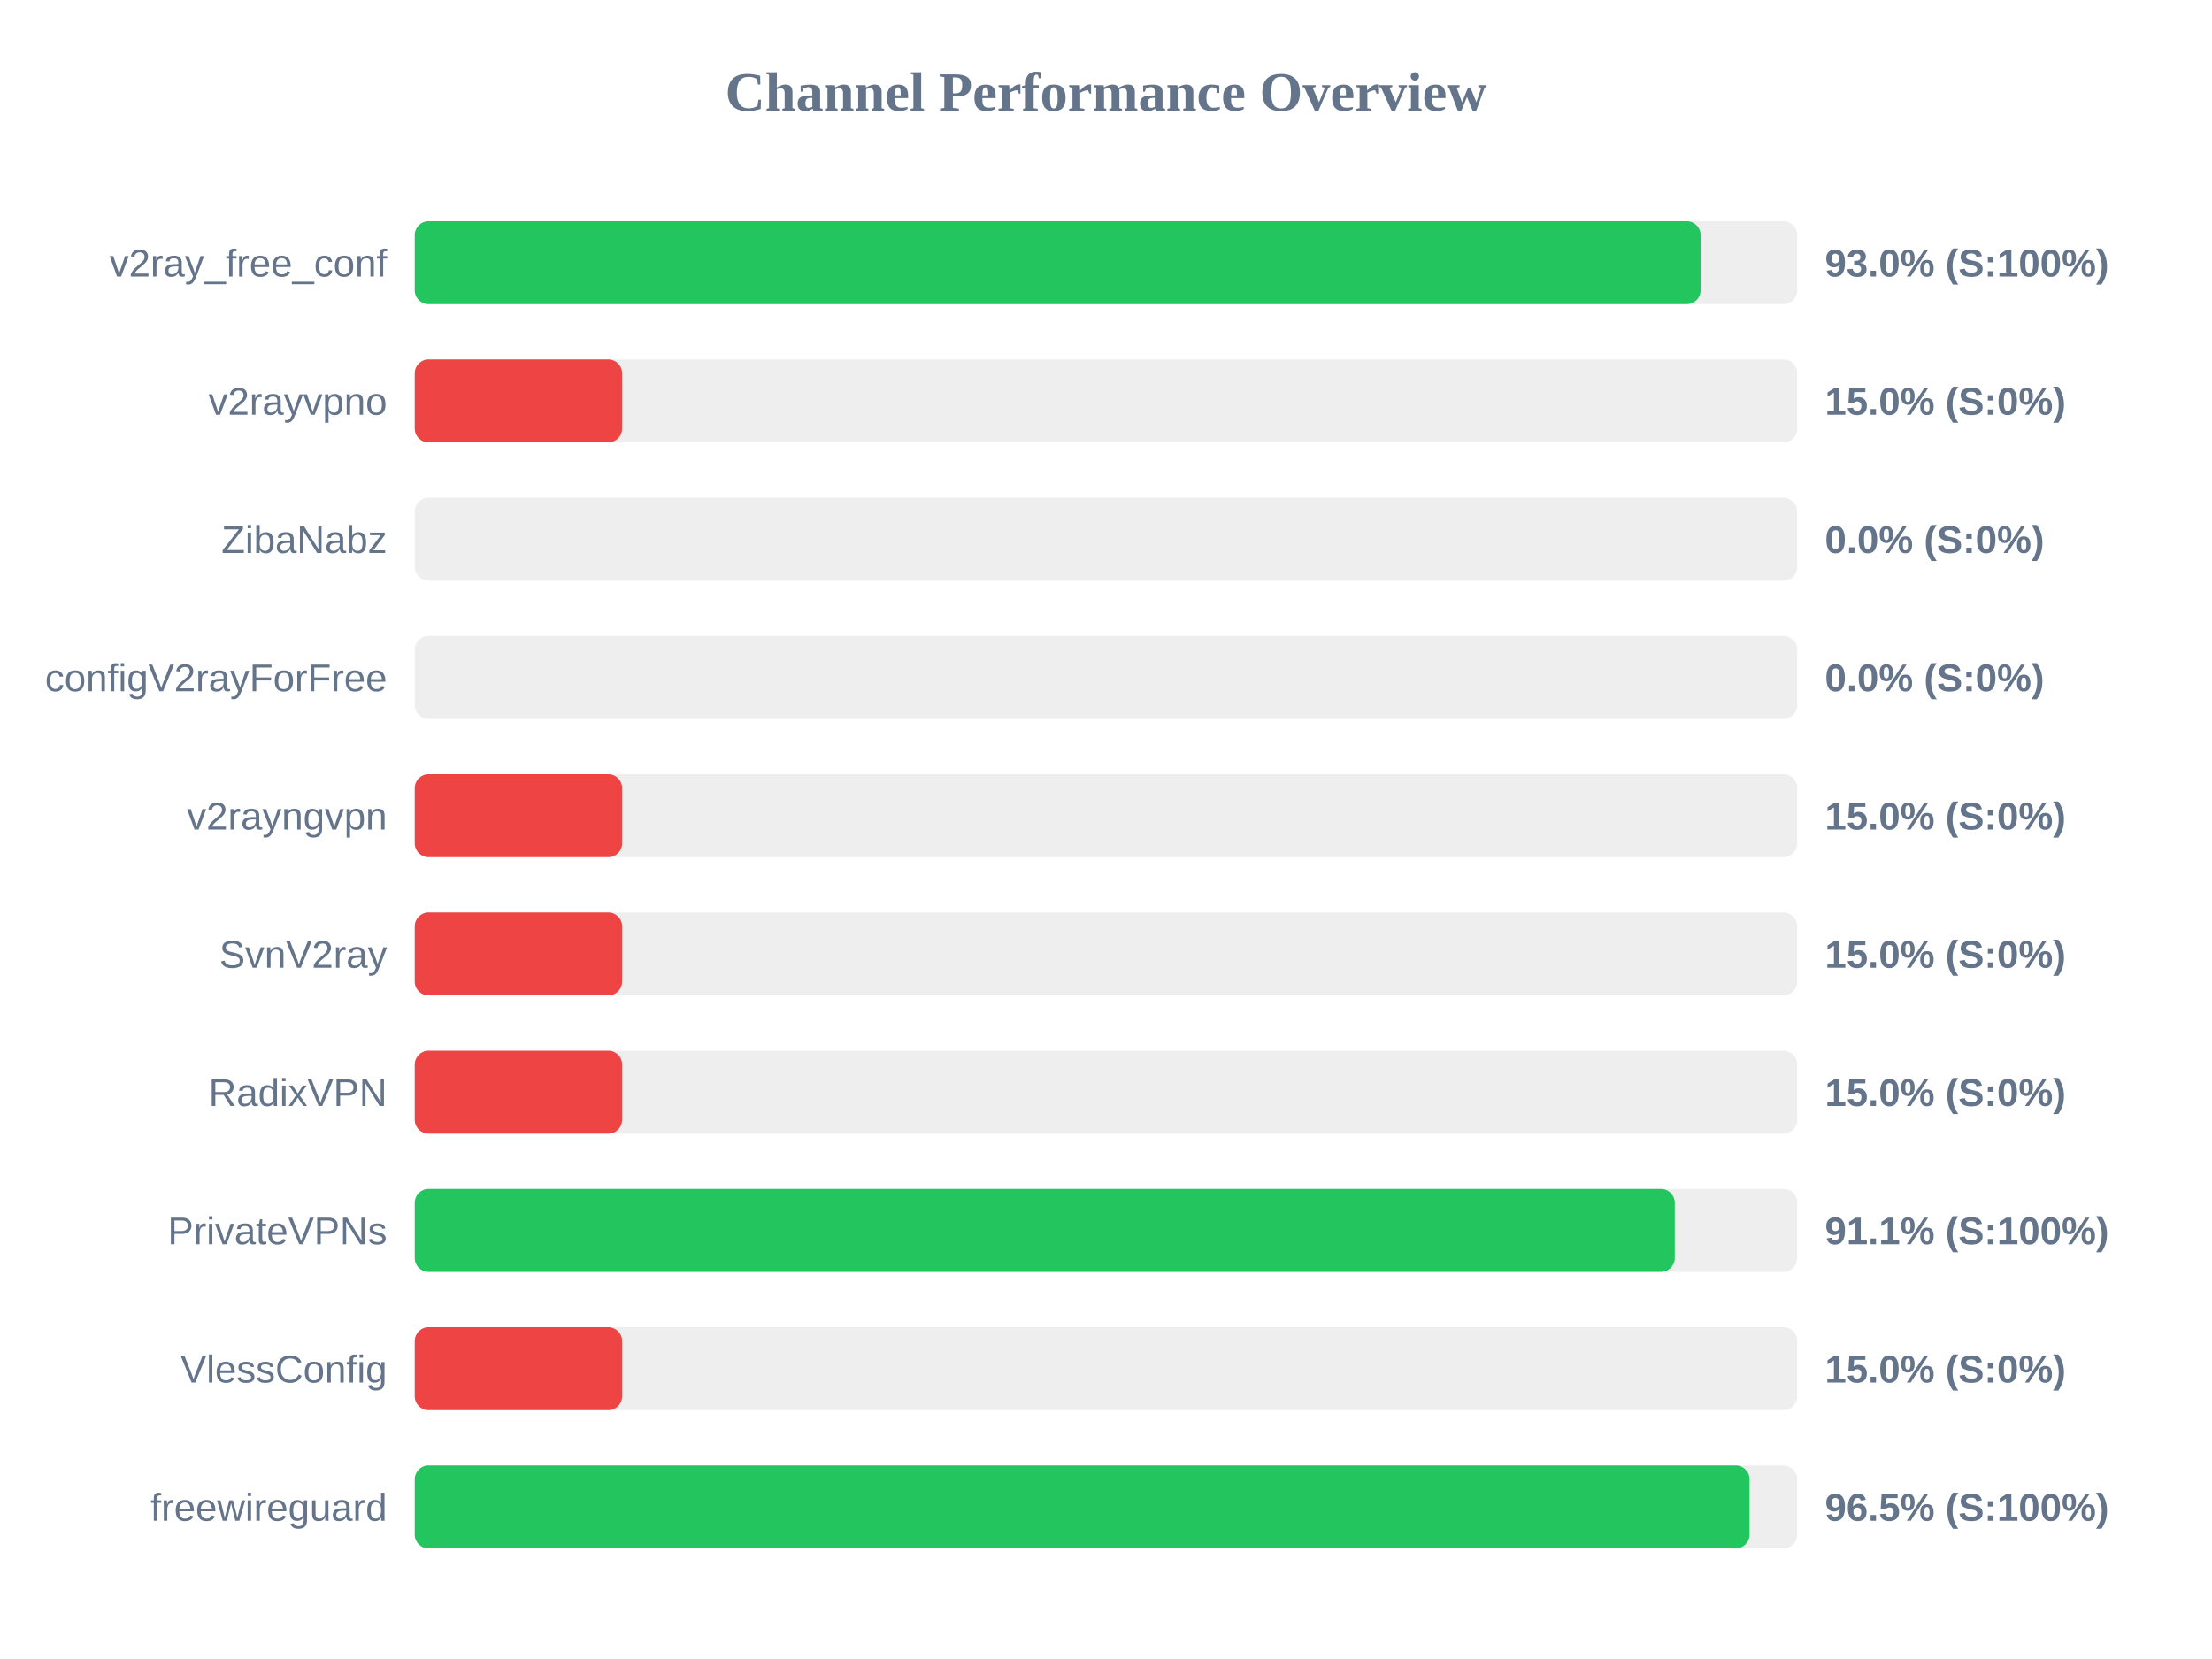
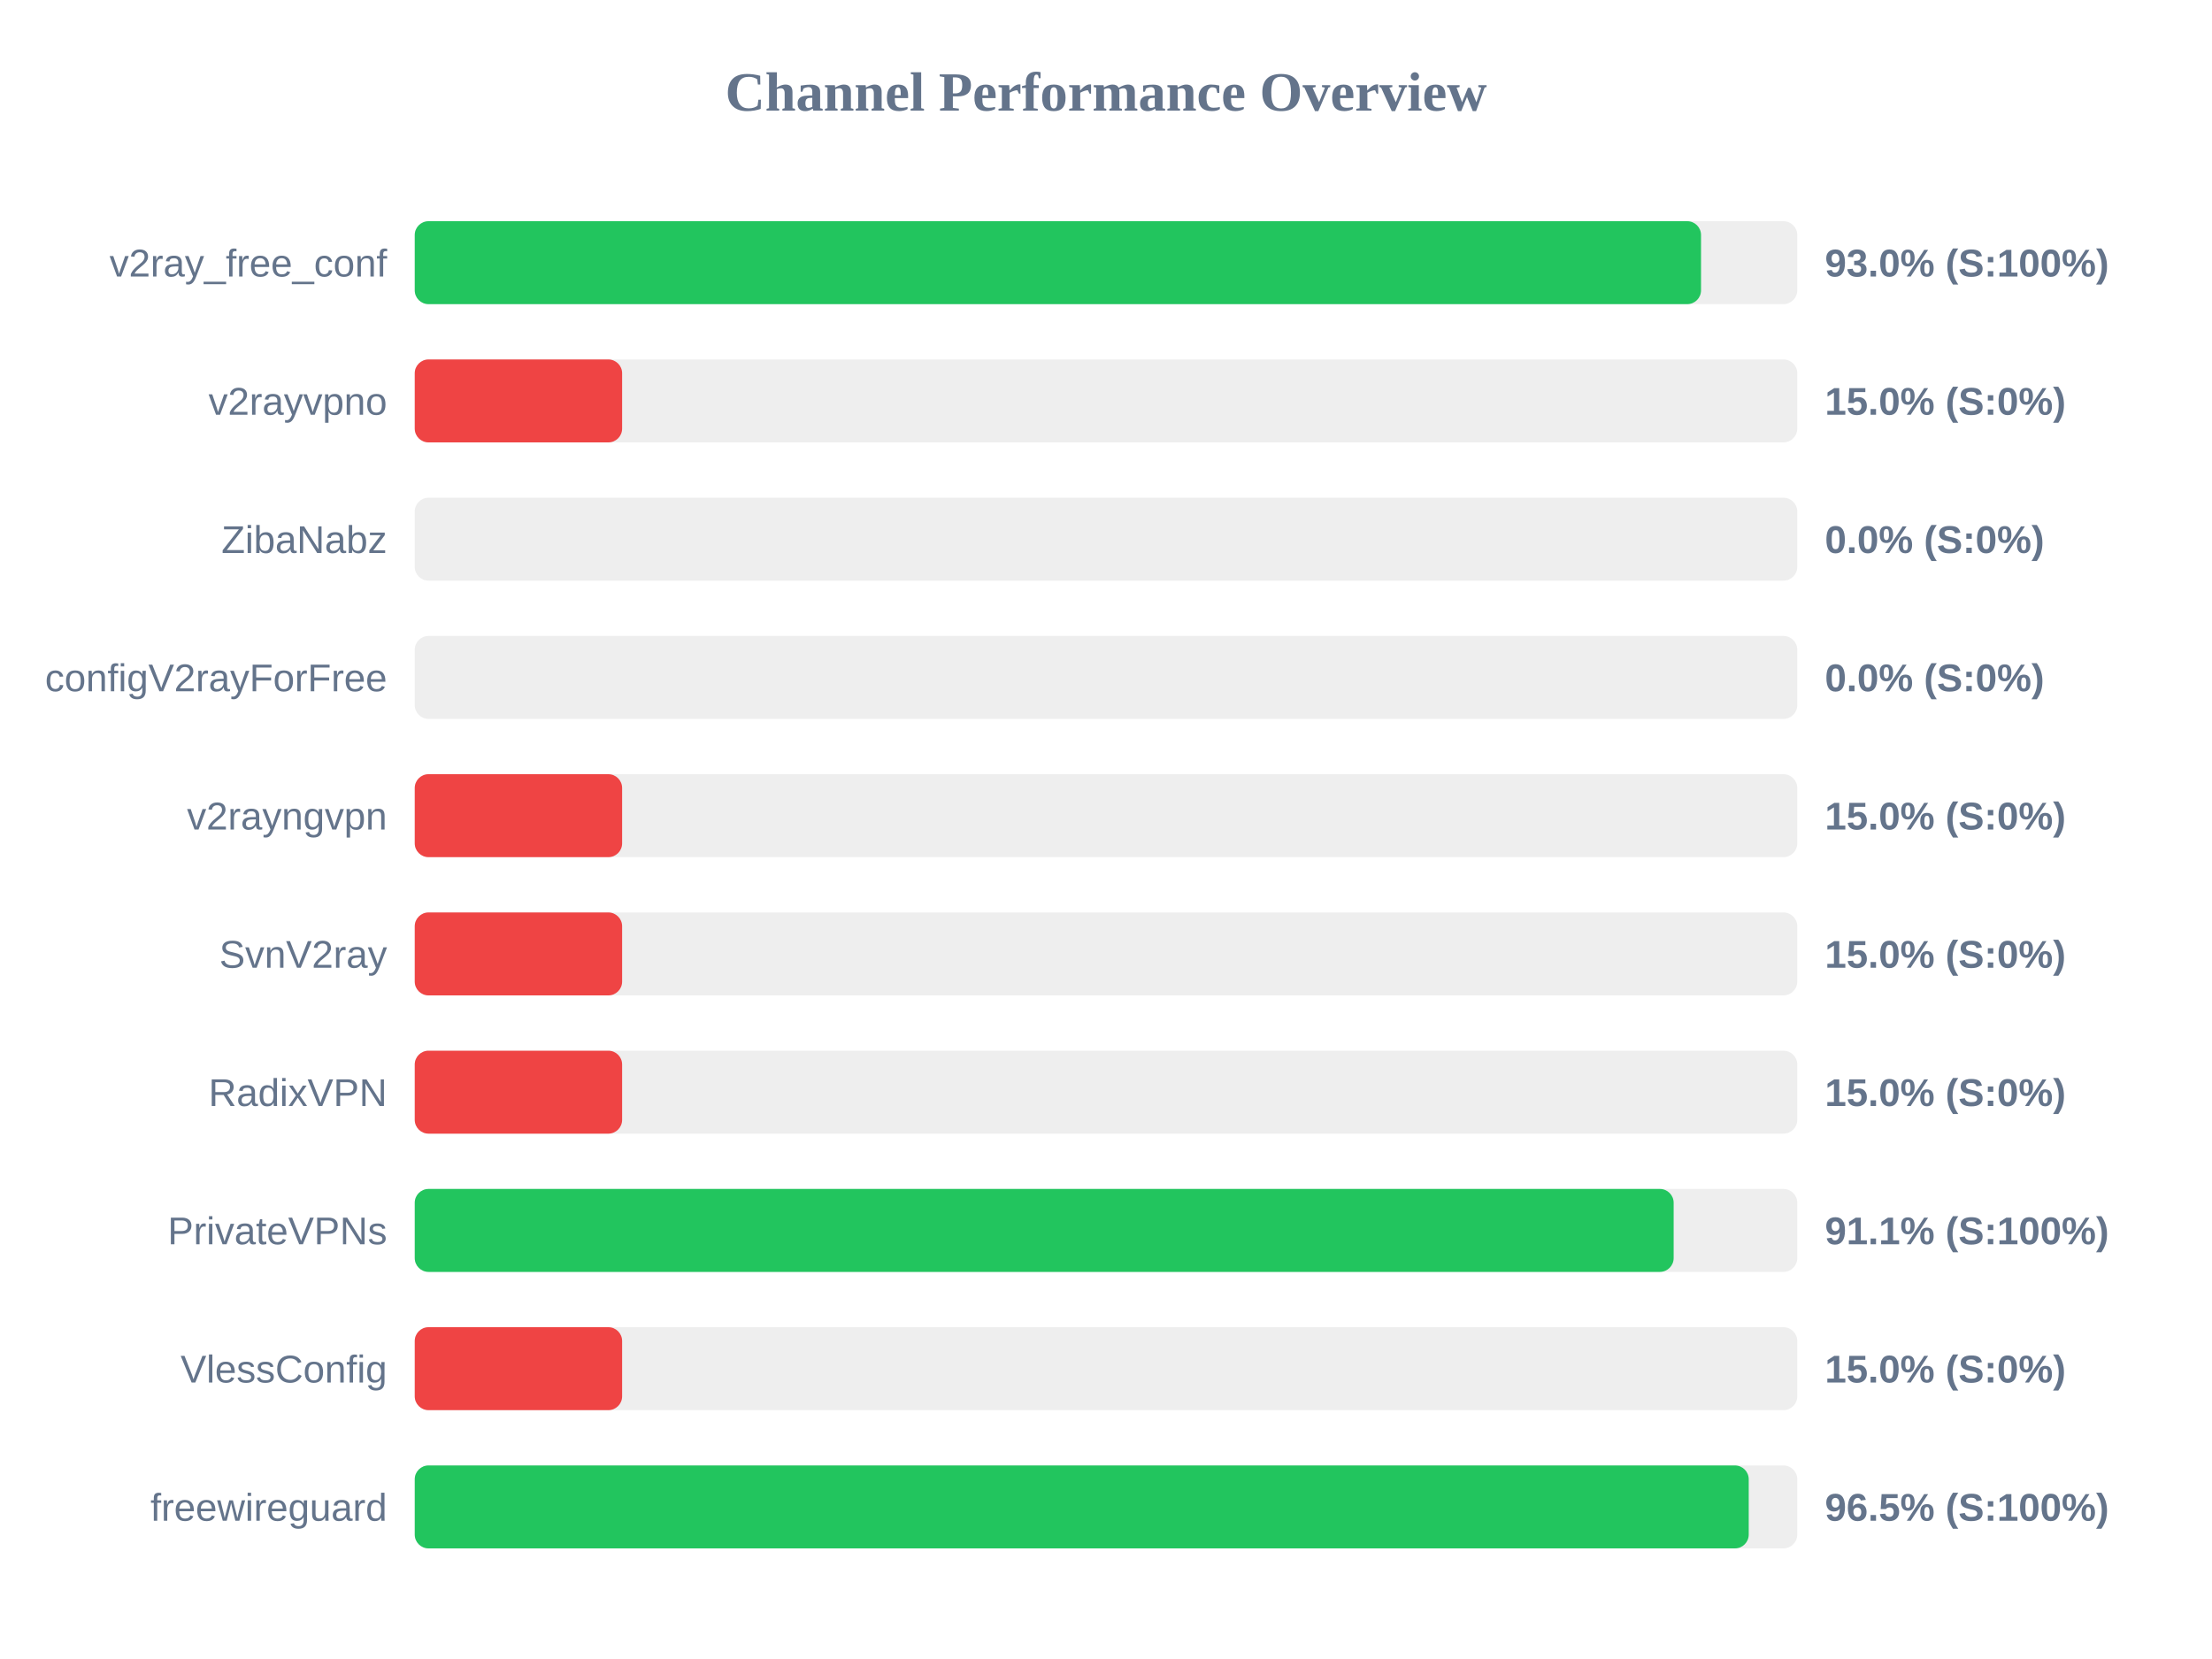
<svg xmlns="http://www.w3.org/2000/svg" width="800" height="600" version="1.1">
  <style>
        .row { font: 14px Arial; fill: #64748b; }
        .score { font: bold 14px Arial; fill: #64748b; }
    </style>
  <text x="400" y="40" text-anchor="middle" font-size="20px" font-weight="bold" fill="#64748b">Channel Performance Overview</text>
  <rect x="150" y="80" width="500" height="30" fill="#eee" rx="5" />
-   <rect x="150" y="80" width="465.05" height="30" fill="#22c55e" rx="5" />
+   <rect x="150" y="80" width="465.2" height="30" fill="#22c55e" rx="5" />
  <text x="140" y="100" text-anchor="end" class="row">v2ray_free_conf</text>
  <text x="660" y="100" text-anchor="start" class="score">93.0% (S:100%)</text>
  <rect x="150" y="130" width="500" height="30" fill="#eee" rx="5" />
  <rect x="150" y="130" width="75.0" height="30" fill="#ef4444" rx="5" />
  <text x="140" y="150" text-anchor="end" class="row">v2rayvpno</text>
  <text x="660" y="150" text-anchor="start" class="score">15.0% (S:0%)</text>
  <rect x="150" y="180" width="500" height="30" fill="#eee" rx="5" />
  <rect x="150" y="180" width="0.0" height="30" fill="#ef4444" rx="5" />
  <text x="140" y="200" text-anchor="end" class="row">ZibaNabz</text>
  <text x="660" y="200" text-anchor="start" class="score">0.0% (S:0%)</text>
  <rect x="150" y="230" width="500" height="30" fill="#eee" rx="5" />
  <rect x="150" y="230" width="0.0" height="30" fill="#ef4444" rx="5" />
  <text x="140" y="250" text-anchor="end" class="row">configV2rayForFree</text>
  <text x="660" y="250" text-anchor="start" class="score">0.0% (S:0%)</text>
  <rect x="150" y="280" width="500" height="30" fill="#eee" rx="5" />
  <rect x="150" y="280" width="75.0" height="30" fill="#ef4444" rx="5" />
  <text x="140" y="300" text-anchor="end" class="row">v2rayngvpn</text>
  <text x="660" y="300" text-anchor="start" class="score">15.0% (S:0%)</text>
  <rect x="150" y="330" width="500" height="30" fill="#eee" rx="5" />
  <rect x="150" y="330" width="75.0" height="30" fill="#ef4444" rx="5" />
  <text x="140" y="350" text-anchor="end" class="row">SvnV2ray</text>
  <text x="660" y="350" text-anchor="start" class="score">15.0% (S:0%)</text>
  <rect x="150" y="380" width="500" height="30" fill="#eee" rx="5" />
  <rect x="150" y="380" width="75.0" height="30" fill="#ef4444" rx="5" />
  <text x="140" y="400" text-anchor="end" class="row">RadixVPN</text>
  <text x="660" y="400" text-anchor="start" class="score">15.0% (S:0%)</text>
  <rect x="150" y="430" width="500" height="30" fill="#eee" rx="5" />
-   <rect x="150" y="430" width="455.7" height="30" fill="#22c55e" rx="5" />
+   <rect x="150" y="430" width="455.3" height="30" fill="#22c55e" rx="5" />
  <text x="140" y="450" text-anchor="end" class="row">PrivateVPNs</text>
  <text x="660" y="450" text-anchor="start" class="score">91.1% (S:100%)</text>
  <rect x="150" y="480" width="500" height="30" fill="#eee" rx="5" />
  <rect x="150" y="480" width="75.0" height="30" fill="#ef4444" rx="5" />
  <text x="140" y="500" text-anchor="end" class="row">VlessConfig</text>
  <text x="660" y="500" text-anchor="start" class="score">15.0% (S:0%)</text>
  <rect x="150" y="530" width="500" height="30" fill="#eee" rx="5" />
-   <rect x="150" y="530" width="482.75" height="30" fill="#22c55e" rx="5" />
+   <rect x="150" y="530" width="482.45" height="30" fill="#22c55e" rx="5" />
  <text x="140" y="550" text-anchor="end" class="row">freewireguard</text>
  <text x="660" y="550" text-anchor="start" class="score">96.5% (S:100%)</text>
</svg>
